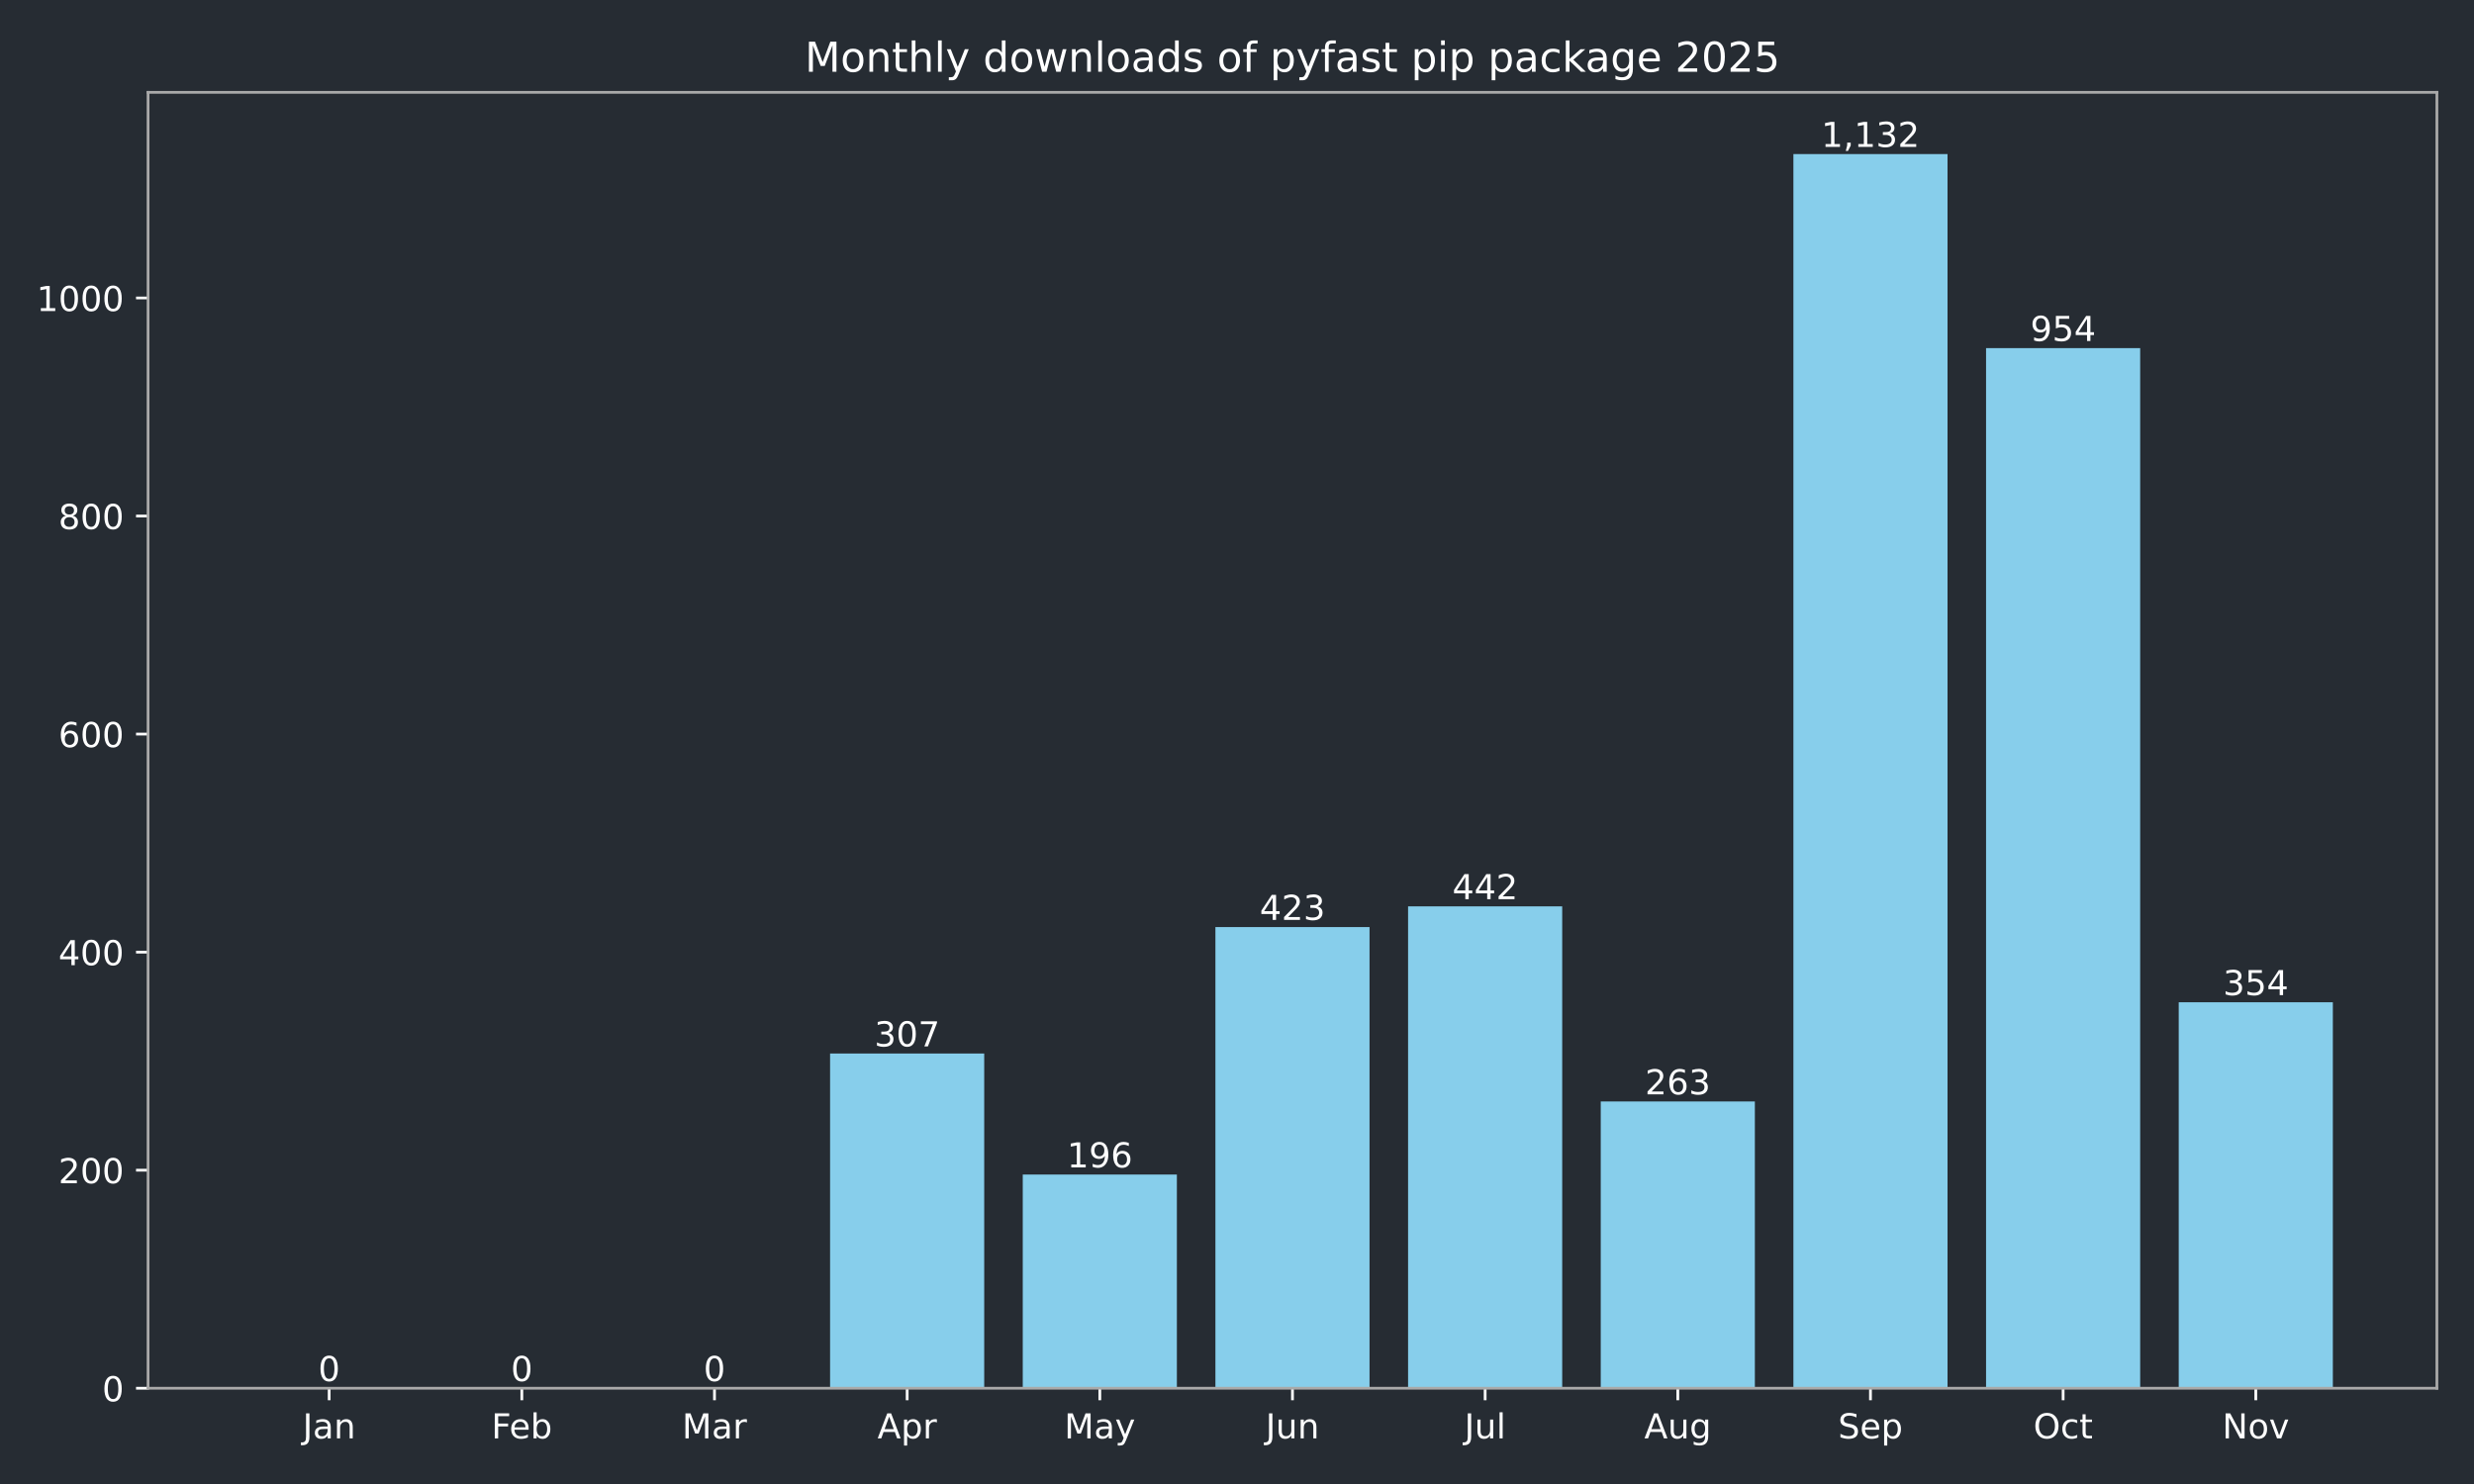
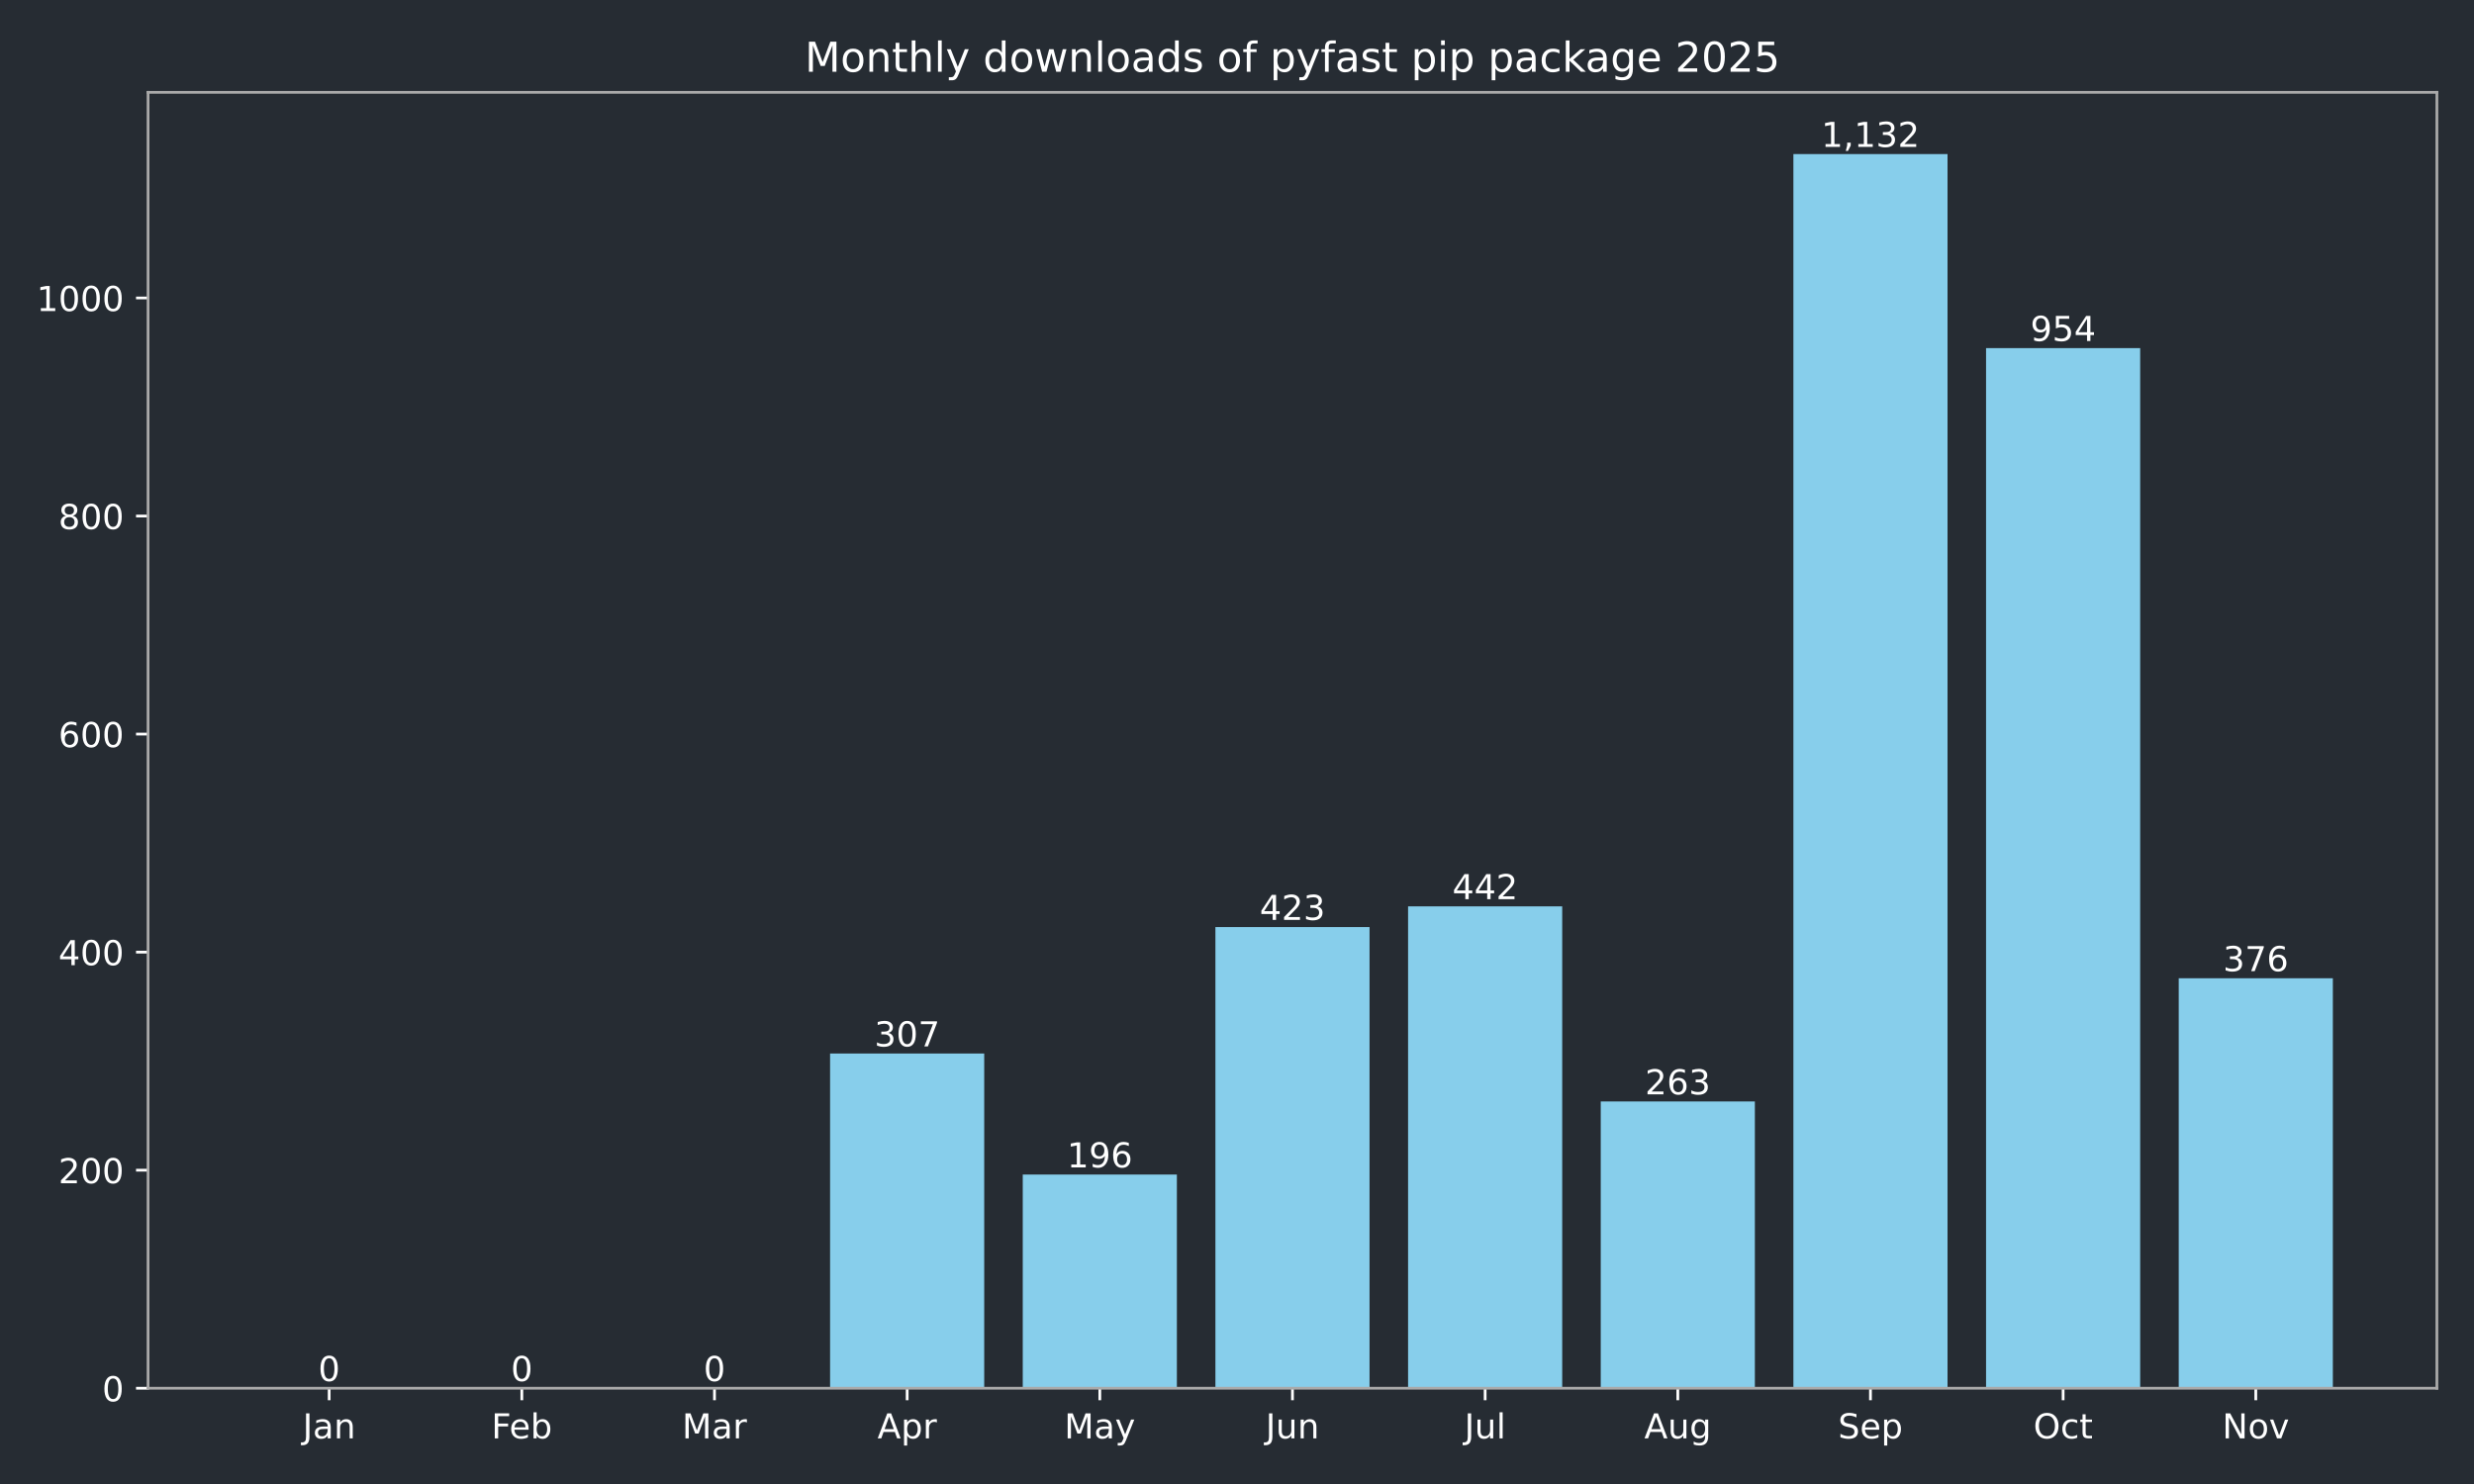
<svg xmlns="http://www.w3.org/2000/svg" xmlns:xlink="http://www.w3.org/1999/xlink" width="720pt" height="432pt" viewBox="0 0 720 432" version="1.1">
  <defs>
    <style type="text/css">*{stroke-linejoin: round; stroke-linecap: butt}</style>
  </defs>
  <g id="figure_1">
    <g id="patch_1">
      <path d="M 0 432  L 720 432  L 720 0  L 0 0  z " style="fill: #262c33" />
    </g>
    <g id="axes_1">
      <g id="patch_2">
        <path d="M 43.09 404.12  L 709.2 404.12  L 709.2 26.88  L 43.09 26.88  z " style="fill: #262c33" />
      </g>
      <g id="patch_3">
-         <path d="M 73.368 404.12  L 118.224 404.12  L 118.224 404.12  L 73.368 404.12  z " clip-path="url(#p9900349362)" style="fill: #87ceeb" />
+         <path d="M 73.368 404.12  L 118.224 404.12  L 118.224 404.12  L 73.368 404.12  z " clip-path="url(#pcea28917f1)" style="fill: #87ceeb" />
      </g>
      <g id="patch_4">
-         <path d="M 129.438 404.12  L 174.293 404.12  L 174.293 404.12  L 129.438 404.12  z " clip-path="url(#p9900349362)" style="fill: #87ceeb" />
+         <path d="M 129.438 404.12  L 174.293 404.12  L 174.293 404.12  L 129.438 404.12  z " clip-path="url(#pcea28917f1)" style="fill: #87ceeb" />
      </g>
      <g id="patch_5">
-         <path d="M 185.507 404.12  L 230.363 404.12  L 230.363 404.12  L 185.507 404.12  z " clip-path="url(#p9900349362)" style="fill: #87ceeb" />
+         <path d="M 185.507 404.12  L 230.363 404.12  L 230.363 404.12  L 185.507 404.12  z " clip-path="url(#pcea28917f1)" style="fill: #87ceeb" />
      </g>
      <g id="patch_6">
-         <path d="M 241.577 404.12  L 286.433 404.12  L 286.433 306.684  L 241.577 306.684  z " clip-path="url(#p9900349362)" style="fill: #87ceeb" />
+         <path d="M 241.577 404.12  L 286.433 404.12  L 286.433 306.684  L 241.577 306.684  z " clip-path="url(#pcea28917f1)" style="fill: #87ceeb" />
      </g>
      <g id="patch_7">
-         <path d="M 297.647 404.12  L 342.503 404.12  L 342.503 341.913  L 297.647 341.913  z " clip-path="url(#p9900349362)" style="fill: #87ceeb" />
+         <path d="M 297.647 404.12  L 342.503 404.12  L 342.503 341.913  L 297.647 341.913  z " clip-path="url(#pcea28917f1)" style="fill: #87ceeb" />
      </g>
      <g id="patch_8">
-         <path d="M 353.717 404.12  L 398.573 404.12  L 398.573 269.868  L 353.717 269.868  z " clip-path="url(#p9900349362)" style="fill: #87ceeb" />
+         <path d="M 353.717 404.12  L 398.573 404.12  L 398.573 269.868  L 353.717 269.868  z " clip-path="url(#pcea28917f1)" style="fill: #87ceeb" />
      </g>
      <g id="patch_9">
-         <path d="M 409.787 404.12  L 454.643 404.12  L 454.643 263.837  L 409.787 263.837  z " clip-path="url(#p9900349362)" style="fill: #87ceeb" />
+         <path d="M 409.787 404.12  L 454.643 404.12  L 454.643 263.837  L 409.787 263.837  z " clip-path="url(#pcea28917f1)" style="fill: #87ceeb" />
      </g>
      <g id="patch_10">
-         <path d="M 465.857 404.12  L 510.713 404.12  L 510.713 320.649  L 465.857 320.649  z " clip-path="url(#p9900349362)" style="fill: #87ceeb" />
+         <path d="M 465.857 404.12  L 510.713 404.12  L 510.713 320.649  L 465.857 320.649  z " clip-path="url(#pcea28917f1)" style="fill: #87ceeb" />
      </g>
      <g id="patch_11">
-         <path d="M 521.927 404.12  L 566.783 404.12  L 566.783 44.844  L 521.927 44.844  z " clip-path="url(#p9900349362)" style="fill: #87ceeb" />
+         <path d="M 521.927 404.12  L 566.783 404.12  L 566.783 44.844  L 521.927 44.844  z " clip-path="url(#pcea28917f1)" style="fill: #87ceeb" />
      </g>
      <g id="patch_12">
-         <path d="M 577.997 404.12  L 622.852 404.12  L 622.852 101.338  L 577.997 101.338  z " clip-path="url(#p9900349362)" style="fill: #87ceeb" />
+         <path d="M 577.997 404.12  L 622.852 404.12  L 622.852 101.338  L 577.997 101.338  z " clip-path="url(#pcea28917f1)" style="fill: #87ceeb" />
      </g>
      <g id="patch_13">
-         <path d="M 634.066 404.12  L 678.922 404.12  L 678.922 291.767  L 634.066 291.767  z " clip-path="url(#p9900349362)" style="fill: #87ceeb" />
+         <path d="M 634.066 404.12  L 678.922 404.12  L 678.922 284.784  L 634.066 284.784  z " clip-path="url(#pcea28917f1)" style="fill: #87ceeb" />
      </g>
      <g id="matplotlib.axis_1">
        <g id="xtick_1">
          <g id="line2d_1">
            <defs>
-               <path id="mc936279cf7" d="M 0 0  L 0 3.5  " style="stroke: #ffffff; stroke-width: 0.8" />
+               <path id="ma44ef674a1" d="M 0 0  L 0 3.5  " style="stroke: #ffffff; stroke-width: 0.8" />
            </defs>
            <g>
-               <use xlink:href="#mc936279cf7" x="95.796" y="404.12" style="fill: #ffffff; stroke: #ffffff; stroke-width: 0.8" />
+               <use xlink:href="#ma44ef674a1" x="95.796" y="404.12" style="fill: #ffffff; stroke: #ffffff; stroke-width: 0.8" />
            </g>
          </g>
          <g id="text_1">
            <g style="fill: #ffffff" transform="translate(88.08786 418.7184) scale(0.1 -0.1)">
              <defs>
                <path id="DejaVuSans-4a" d="M 628 4666  L 1259 4666  L 1259 325  Q 1259 -519 939 -900  Q 619 -1281 -91 -1281  L -331 -1281  L -331 -750  L -134 -750  Q 284 -750 456 -515  Q 628 -281 628 325  L 628 4666  z " transform="scale(0.015625)" />
                <path id="DejaVuSans-61" d="M 2194 1759  Q 1497 1759 1228 1600  Q 959 1441 959 1056  Q 959 750 1161 570  Q 1363 391 1709 391  Q 2188 391 2477 730  Q 2766 1069 2766 1631  L 2766 1759  L 2194 1759  z M 3341 1997  L 3341 0  L 2766 0  L 2766 531  Q 2569 213 2275 61  Q 1981 -91 1556 -91  Q 1019 -91 701 211  Q 384 513 384 1019  Q 384 1609 779 1909  Q 1175 2209 1959 2209  L 2766 2209  L 2766 2266  Q 2766 2663 2505 2880  Q 2244 3097 1772 3097  Q 1472 3097 1187 3025  Q 903 2953 641 2809  L 641 3341  Q 956 3463 1253 3523  Q 1550 3584 1831 3584  Q 2591 3584 2966 3190  Q 3341 2797 3341 1997  z " transform="scale(0.015625)" />
                <path id="DejaVuSans-6e" d="M 3513 2113  L 3513 0  L 2938 0  L 2938 2094  Q 2938 2591 2744 2837  Q 2550 3084 2163 3084  Q 1697 3084 1428 2787  Q 1159 2491 1159 1978  L 1159 0  L 581 0  L 581 3500  L 1159 3500  L 1159 2956  Q 1366 3272 1645 3428  Q 1925 3584 2291 3584  Q 2894 3584 3203 3211  Q 3513 2838 3513 2113  z " transform="scale(0.015625)" />
              </defs>
              <use xlink:href="#DejaVuSans-4a" />
              <use xlink:href="#DejaVuSans-61" transform="translate(29.49219 0)" />
              <use xlink:href="#DejaVuSans-6e" transform="translate(90.77148 0)" />
            </g>
          </g>
        </g>
        <g id="xtick_2">
          <g id="line2d_2">
            <g>
-               <use xlink:href="#mc936279cf7" x="151.866" y="404.12" style="fill: #ffffff; stroke: #ffffff; stroke-width: 0.8" />
+               <use xlink:href="#ma44ef674a1" x="151.866" y="404.12" style="fill: #ffffff; stroke: #ffffff; stroke-width: 0.8" />
            </g>
          </g>
          <g id="text_2">
            <g style="fill: #ffffff" transform="translate(143.014 418.7184) scale(0.1 -0.1)">
              <defs>
                <path id="DejaVuSans-46" d="M 628 4666  L 3309 4666  L 3309 4134  L 1259 4134  L 1259 2759  L 3109 2759  L 3109 2228  L 1259 2228  L 1259 0  L 628 0  L 628 4666  z " transform="scale(0.015625)" />
                <path id="DejaVuSans-65" d="M 3597 1894  L 3597 1613  L 953 1613  Q 991 1019 1311 708  Q 1631 397 2203 397  Q 2534 397 2845 478  Q 3156 559 3463 722  L 3463 178  Q 3153 47 2828 -22  Q 2503 -91 2169 -91  Q 1331 -91 842 396  Q 353 884 353 1716  Q 353 2575 817 3079  Q 1281 3584 2069 3584  Q 2775 3584 3186 3129  Q 3597 2675 3597 1894  z M 3022 2063  Q 3016 2534 2758 2815  Q 2500 3097 2075 3097  Q 1594 3097 1305 2825  Q 1016 2553 972 2059  L 3022 2063  z " transform="scale(0.015625)" />
                <path id="DejaVuSans-62" d="M 3116 1747  Q 3116 2381 2855 2742  Q 2594 3103 2138 3103  Q 1681 3103 1420 2742  Q 1159 2381 1159 1747  Q 1159 1113 1420 752  Q 1681 391 2138 391  Q 2594 391 2855 752  Q 3116 1113 3116 1747  z M 1159 2969  Q 1341 3281 1617 3432  Q 1894 3584 2278 3584  Q 2916 3584 3314 3078  Q 3713 2572 3713 1747  Q 3713 922 3314 415  Q 2916 -91 2278 -91  Q 1894 -91 1617 61  Q 1341 213 1159 525  L 1159 0  L 581 0  L 581 4863  L 1159 4863  L 1159 2969  z " transform="scale(0.015625)" />
              </defs>
              <use xlink:href="#DejaVuSans-46" />
              <use xlink:href="#DejaVuSans-65" transform="translate(52.01953 0)" />
              <use xlink:href="#DejaVuSans-62" transform="translate(113.543 0)" />
            </g>
          </g>
        </g>
        <g id="xtick_3">
          <g id="line2d_3">
            <g>
-               <use xlink:href="#mc936279cf7" x="207.935" y="404.12" style="fill: #ffffff; stroke: #ffffff; stroke-width: 0.8" />
+               <use xlink:href="#ma44ef674a1" x="207.935" y="404.12" style="fill: #ffffff; stroke: #ffffff; stroke-width: 0.8" />
            </g>
          </g>
          <g id="text_3">
            <g style="fill: #ffffff" transform="translate(198.5018 418.7184) scale(0.1 -0.1)">
              <defs>
                <path id="DejaVuSans-4d" d="M 628 4666  L 1569 4666  L 2759 1491  L 3956 4666  L 4897 4666  L 4897 0  L 4281 0  L 4281 4097  L 3078 897  L 2444 897  L 1241 4097  L 1241 0  L 628 0  L 628 4666  z " transform="scale(0.015625)" />
                <path id="DejaVuSans-72" d="M 2631 2963  Q 2534 3019 2420 3045  Q 2306 3072 2169 3072  Q 1681 3072 1420 2755  Q 1159 2438 1159 1844  L 1159 0  L 581 0  L 581 3500  L 1159 3500  L 1159 2956  Q 1341 3275 1631 3429  Q 1922 3584 2338 3584  Q 2397 3584 2469 3576  Q 2541 3569 2628 3553  L 2631 2963  z " transform="scale(0.015625)" />
              </defs>
              <use xlink:href="#DejaVuSans-4d" />
              <use xlink:href="#DejaVuSans-61" transform="translate(86.2793 0)" />
              <use xlink:href="#DejaVuSans-72" transform="translate(147.5586 0)" />
            </g>
          </g>
        </g>
        <g id="xtick_4">
          <g id="line2d_4">
            <g>
-               <use xlink:href="#mc936279cf7" x="264.005" y="404.12" style="fill: #ffffff; stroke: #ffffff; stroke-width: 0.8" />
+               <use xlink:href="#ma44ef674a1" x="264.005" y="404.12" style="fill: #ffffff; stroke: #ffffff; stroke-width: 0.8" />
            </g>
          </g>
          <g id="text_4">
            <g style="fill: #ffffff" transform="translate(255.3553 418.7184) scale(0.1 -0.1)">
              <defs>
                <path id="DejaVuSans-41" d="M 2188 4044  L 1331 1722  L 3047 1722  L 2188 4044  z M 1831 4666  L 2547 4666  L 4325 0  L 3669 0  L 3244 1197  L 1141 1197  L 716 0  L 50 0  L 1831 4666  z " transform="scale(0.015625)" />
                <path id="DejaVuSans-70" d="M 1159 525  L 1159 -1331  L 581 -1331  L 581 3500  L 1159 3500  L 1159 2969  Q 1341 3281 1617 3432  Q 1894 3584 2278 3584  Q 2916 3584 3314 3078  Q 3713 2572 3713 1747  Q 3713 922 3314 415  Q 2916 -91 2278 -91  Q 1894 -91 1617 61  Q 1341 213 1159 525  z M 3116 1747  Q 3116 2381 2855 2742  Q 2594 3103 2138 3103  Q 1681 3103 1420 2742  Q 1159 2381 1159 1747  Q 1159 1113 1420 752  Q 1681 391 2138 391  Q 2594 391 2855 752  Q 3116 1113 3116 1747  z " transform="scale(0.015625)" />
              </defs>
              <use xlink:href="#DejaVuSans-41" />
              <use xlink:href="#DejaVuSans-70" transform="translate(68.4082 0)" />
              <use xlink:href="#DejaVuSans-72" transform="translate(131.8848 0)" />
            </g>
          </g>
        </g>
        <g id="xtick_5">
          <g id="line2d_5">
            <g>
-               <use xlink:href="#mc936279cf7" x="320.075" y="404.12" style="fill: #ffffff; stroke: #ffffff; stroke-width: 0.8" />
+               <use xlink:href="#ma44ef674a1" x="320.075" y="404.12" style="fill: #ffffff; stroke: #ffffff; stroke-width: 0.8" />
            </g>
          </g>
          <g id="text_5">
            <g style="fill: #ffffff" transform="translate(309.7376 418.7184) scale(0.1 -0.1)">
              <defs>
                <path id="DejaVuSans-79" d="M 2059 -325  Q 1816 -950 1584 -1140  Q 1353 -1331 966 -1331  L 506 -1331  L 506 -850  L 844 -850  Q 1081 -850 1212 -737  Q 1344 -625 1503 -206  L 1606 56  L 191 3500  L 800 3500  L 1894 763  L 2988 3500  L 3597 3500  L 2059 -325  z " transform="scale(0.015625)" />
              </defs>
              <use xlink:href="#DejaVuSans-4d" />
              <use xlink:href="#DejaVuSans-61" transform="translate(86.2793 0)" />
              <use xlink:href="#DejaVuSans-79" transform="translate(147.5586 0)" />
            </g>
          </g>
        </g>
        <g id="xtick_6">
          <g id="line2d_6">
            <g>
-               <use xlink:href="#mc936279cf7" x="376.145" y="404.12" style="fill: #ffffff; stroke: #ffffff; stroke-width: 0.8" />
+               <use xlink:href="#ma44ef674a1" x="376.145" y="404.12" style="fill: #ffffff; stroke: #ffffff; stroke-width: 0.8" />
            </g>
          </g>
          <g id="text_6">
            <g style="fill: #ffffff" transform="translate(368.3325 418.7184) scale(0.1 -0.1)">
              <defs>
                <path id="DejaVuSans-75" d="M 544 1381  L 544 3500  L 1119 3500  L 1119 1403  Q 1119 906 1312 657  Q 1506 409 1894 409  Q 2359 409 2629 706  Q 2900 1003 2900 1516  L 2900 3500  L 3475 3500  L 3475 0  L 2900 0  L 2900 538  Q 2691 219 2414 64  Q 2138 -91 1772 -91  Q 1169 -91 856 284  Q 544 659 544 1381  z M 1991 3584  L 1991 3584  z " transform="scale(0.015625)" />
              </defs>
              <use xlink:href="#DejaVuSans-4a" />
              <use xlink:href="#DejaVuSans-75" transform="translate(29.49219 0)" />
              <use xlink:href="#DejaVuSans-6e" transform="translate(92.87109 0)" />
            </g>
          </g>
        </g>
        <g id="xtick_7">
          <g id="line2d_7">
            <g>
-               <use xlink:href="#mc936279cf7" x="432.215" y="404.12" style="fill: #ffffff; stroke: #ffffff; stroke-width: 0.8" />
+               <use xlink:href="#ma44ef674a1" x="432.215" y="404.12" style="fill: #ffffff; stroke: #ffffff; stroke-width: 0.8" />
            </g>
          </g>
          <g id="text_7">
            <g style="fill: #ffffff" transform="translate(426.1821 418.7184) scale(0.1 -0.1)">
              <defs>
                <path id="DejaVuSans-6c" d="M 603 4863  L 1178 4863  L 1178 0  L 603 0  L 603 4863  z " transform="scale(0.015625)" />
              </defs>
              <use xlink:href="#DejaVuSans-4a" />
              <use xlink:href="#DejaVuSans-75" transform="translate(29.49219 0)" />
              <use xlink:href="#DejaVuSans-6c" transform="translate(92.87109 0)" />
            </g>
          </g>
        </g>
        <g id="xtick_8">
          <g id="line2d_8">
            <g>
-               <use xlink:href="#mc936279cf7" x="488.285" y="404.12" style="fill: #ffffff; stroke: #ffffff; stroke-width: 0.8" />
+               <use xlink:href="#ma44ef674a1" x="488.285" y="404.12" style="fill: #ffffff; stroke: #ffffff; stroke-width: 0.8" />
            </g>
          </g>
          <g id="text_8">
            <g style="fill: #ffffff" transform="translate(478.5214 418.7184) scale(0.1 -0.1)">
              <defs>
                <path id="DejaVuSans-67" d="M 2906 1791  Q 2906 2416 2648 2759  Q 2391 3103 1925 3103  Q 1463 3103 1205 2759  Q 947 2416 947 1791  Q 947 1169 1205 825  Q 1463 481 1925 481  Q 2391 481 2648 825  Q 2906 1169 2906 1791  z M 3481 434  Q 3481 -459 3084 -895  Q 2688 -1331 1869 -1331  Q 1566 -1331 1297 -1286  Q 1028 -1241 775 -1147  L 775 -588  Q 1028 -725 1275 -790  Q 1522 -856 1778 -856  Q 2344 -856 2625 -561  Q 2906 -266 2906 331  L 2906 616  Q 2728 306 2450 153  Q 2172 0 1784 0  Q 1141 0 747 490  Q 353 981 353 1791  Q 353 2603 747 3093  Q 1141 3584 1784 3584  Q 2172 3584 2450 3431  Q 2728 3278 2906 2969  L 2906 3500  L 3481 3500  L 3481 434  z " transform="scale(0.015625)" />
              </defs>
              <use xlink:href="#DejaVuSans-41" />
              <use xlink:href="#DejaVuSans-75" transform="translate(68.4082 0)" />
              <use xlink:href="#DejaVuSans-67" transform="translate(131.7871 0)" />
            </g>
          </g>
        </g>
        <g id="xtick_9">
          <g id="line2d_9">
            <g>
-               <use xlink:href="#mc936279cf7" x="544.355" y="404.12" style="fill: #ffffff; stroke: #ffffff; stroke-width: 0.8" />
+               <use xlink:href="#ma44ef674a1" x="544.355" y="404.12" style="fill: #ffffff; stroke: #ffffff; stroke-width: 0.8" />
            </g>
          </g>
          <g id="text_9">
            <g style="fill: #ffffff" transform="translate(534.9296 418.7184) scale(0.1 -0.1)">
              <defs>
                <path id="DejaVuSans-53" d="M 3425 4513  L 3425 3897  Q 3066 4069 2747 4153  Q 2428 4238 2131 4238  Q 1616 4238 1336 4038  Q 1056 3838 1056 3469  Q 1056 3159 1242 3001  Q 1428 2844 1947 2747  L 2328 2669  Q 3034 2534 3370 2195  Q 3706 1856 3706 1288  Q 3706 609 3251 259  Q 2797 -91 1919 -91  Q 1588 -91 1214 -16  Q 841 59 441 206  L 441 856  Q 825 641 1194 531  Q 1563 422 1919 422  Q 2459 422 2753 634  Q 3047 847 3047 1241  Q 3047 1584 2836 1778  Q 2625 1972 2144 2069  L 1759 2144  Q 1053 2284 737 2584  Q 422 2884 422 3419  Q 422 4038 858 4394  Q 1294 4750 2059 4750  Q 2388 4750 2728 4690  Q 3069 4631 3425 4513  z " transform="scale(0.015625)" />
              </defs>
              <use xlink:href="#DejaVuSans-53" />
              <use xlink:href="#DejaVuSans-65" transform="translate(63.47656 0)" />
              <use xlink:href="#DejaVuSans-70" transform="translate(125 0)" />
            </g>
          </g>
        </g>
        <g id="xtick_10">
          <g id="line2d_10">
            <g>
-               <use xlink:href="#mc936279cf7" x="600.424" y="404.12" style="fill: #ffffff; stroke: #ffffff; stroke-width: 0.8" />
+               <use xlink:href="#ma44ef674a1" x="600.424" y="404.12" style="fill: #ffffff; stroke: #ffffff; stroke-width: 0.8" />
            </g>
          </g>
          <g id="text_10">
            <g style="fill: #ffffff" transform="translate(591.7791 418.7184) scale(0.1 -0.1)">
              <defs>
                <path id="DejaVuSans-4f" d="M 2522 4238  Q 1834 4238 1429 3725  Q 1025 3213 1025 2328  Q 1025 1447 1429 934  Q 1834 422 2522 422  Q 3209 422 3611 934  Q 4013 1447 4013 2328  Q 4013 3213 3611 3725  Q 3209 4238 2522 4238  z M 2522 4750  Q 3503 4750 4090 4092  Q 4678 3434 4678 2328  Q 4678 1225 4090 567  Q 3503 -91 2522 -91  Q 1538 -91 948 565  Q 359 1222 359 2328  Q 359 3434 948 4092  Q 1538 4750 2522 4750  z " transform="scale(0.015625)" />
                <path id="DejaVuSans-63" d="M 3122 3366  L 3122 2828  Q 2878 2963 2633 3030  Q 2388 3097 2138 3097  Q 1578 3097 1268 2742  Q 959 2388 959 1747  Q 959 1106 1268 751  Q 1578 397 2138 397  Q 2388 397 2633 464  Q 2878 531 3122 666  L 3122 134  Q 2881 22 2623 -34  Q 2366 -91 2075 -91  Q 1284 -91 818 406  Q 353 903 353 1747  Q 353 2603 823 3093  Q 1294 3584 2113 3584  Q 2378 3584 2631 3529  Q 2884 3475 3122 3366  z " transform="scale(0.015625)" />
                <path id="DejaVuSans-74" d="M 1172 4494  L 1172 3500  L 2356 3500  L 2356 3053  L 1172 3053  L 1172 1153  Q 1172 725 1289 603  Q 1406 481 1766 481  L 2356 481  L 2356 0  L 1766 0  Q 1100 0 847 248  Q 594 497 594 1153  L 594 3053  L 172 3053  L 172 3500  L 594 3500  L 594 4494  L 1172 4494  z " transform="scale(0.015625)" />
              </defs>
              <use xlink:href="#DejaVuSans-4f" />
              <use xlink:href="#DejaVuSans-63" transform="translate(78.71094 0)" />
              <use xlink:href="#DejaVuSans-74" transform="translate(133.6914 0)" />
            </g>
          </g>
        </g>
        <g id="xtick_11">
          <g id="line2d_11">
            <g>
-               <use xlink:href="#mc936279cf7" x="656.494" y="404.12" style="fill: #ffffff; stroke: #ffffff; stroke-width: 0.8" />
+               <use xlink:href="#ma44ef674a1" x="656.494" y="404.12" style="fill: #ffffff; stroke: #ffffff; stroke-width: 0.8" />
            </g>
          </g>
          <g id="text_11">
            <g style="fill: #ffffff" transform="translate(646.735 418.7184) scale(0.1 -0.1)">
              <defs>
                <path id="DejaVuSans-4e" d="M 628 4666  L 1478 4666  L 3547 763  L 3547 4666  L 4159 4666  L 4159 0  L 3309 0  L 1241 3903  L 1241 0  L 628 0  L 628 4666  z " transform="scale(0.015625)" />
                <path id="DejaVuSans-6f" d="M 1959 3097  Q 1497 3097 1228 2736  Q 959 2375 959 1747  Q 959 1119 1226 758  Q 1494 397 1959 397  Q 2419 397 2687 759  Q 2956 1122 2956 1747  Q 2956 2369 2687 2733  Q 2419 3097 1959 3097  z M 1959 3584  Q 2709 3584 3137 3096  Q 3566 2609 3566 1747  Q 3566 888 3137 398  Q 2709 -91 1959 -91  Q 1206 -91 779 398  Q 353 888 353 1747  Q 353 2609 779 3096  Q 1206 3584 1959 3584  z " transform="scale(0.015625)" />
                <path id="DejaVuSans-76" d="M 191 3500  L 800 3500  L 1894 563  L 2988 3500  L 3597 3500  L 2284 0  L 1503 0  L 191 3500  z " transform="scale(0.015625)" />
              </defs>
              <use xlink:href="#DejaVuSans-4e" />
              <use xlink:href="#DejaVuSans-6f" transform="translate(74.80469 0)" />
              <use xlink:href="#DejaVuSans-76" transform="translate(135.9863 0)" />
            </g>
          </g>
        </g>
      </g>
      <g id="matplotlib.axis_2">
        <g id="ytick_1">
          <g id="line2d_12">
            <defs>
-               <path id="m82ed2dae32" d="M 0 0  L -3.5 0  " style="stroke: #ffffff; stroke-width: 0.8" />
+               <path id="me6af560a32" d="M 0 0  L -3.5 0  " style="stroke: #ffffff; stroke-width: 0.8" />
            </defs>
            <g>
-               <use xlink:href="#m82ed2dae32" x="43.09" y="404.12" style="fill: #ffffff; stroke: #ffffff; stroke-width: 0.8" />
+               <use xlink:href="#me6af560a32" x="43.09" y="404.12" style="fill: #ffffff; stroke: #ffffff; stroke-width: 0.8" />
            </g>
          </g>
          <g id="text_12">
            <g style="fill: #ffffff" transform="translate(29.7275 407.9192) scale(0.1 -0.1)">
              <defs>
                <path id="DejaVuSans-30" d="M 2034 4250  Q 1547 4250 1301 3770  Q 1056 3291 1056 2328  Q 1056 1369 1301 889  Q 1547 409 2034 409  Q 2525 409 2770 889  Q 3016 1369 3016 2328  Q 3016 3291 2770 3770  Q 2525 4250 2034 4250  z M 2034 4750  Q 2819 4750 3233 4129  Q 3647 3509 3647 2328  Q 3647 1150 3233 529  Q 2819 -91 2034 -91  Q 1250 -91 836 529  Q 422 1150 422 2328  Q 422 3509 836 4129  Q 1250 4750 2034 4750  z " transform="scale(0.015625)" />
              </defs>
              <use xlink:href="#DejaVuSans-30" />
            </g>
          </g>
        </g>
        <g id="ytick_2">
          <g id="line2d_13">
            <g>
-               <use xlink:href="#m82ed2dae32" x="43.09" y="340.644" style="fill: #ffffff; stroke: #ffffff; stroke-width: 0.8" />
+               <use xlink:href="#me6af560a32" x="43.09" y="340.644" style="fill: #ffffff; stroke: #ffffff; stroke-width: 0.8" />
            </g>
          </g>
          <g id="text_13">
            <g style="fill: #ffffff" transform="translate(17.0025 344.4429) scale(0.1 -0.1)">
              <defs>
                <path id="DejaVuSans-32" d="M 1228 531  L 3431 531  L 3431 0  L 469 0  L 469 531  Q 828 903 1448 1529  Q 2069 2156 2228 2338  Q 2531 2678 2651 2914  Q 2772 3150 2772 3378  Q 2772 3750 2511 3984  Q 2250 4219 1831 4219  Q 1534 4219 1204 4116  Q 875 4013 500 3803  L 500 4441  Q 881 4594 1212 4672  Q 1544 4750 1819 4750  Q 2544 4750 2975 4387  Q 3406 4025 3406 3419  Q 3406 3131 3298 2873  Q 3191 2616 2906 2266  Q 2828 2175 2409 1742  Q 1991 1309 1228 531  z " transform="scale(0.015625)" />
              </defs>
              <use xlink:href="#DejaVuSans-32" />
              <use xlink:href="#DejaVuSans-30" transform="translate(63.62305 0)" />
              <use xlink:href="#DejaVuSans-30" transform="translate(127.2461 0)" />
            </g>
          </g>
        </g>
        <g id="ytick_3">
          <g id="line2d_14">
            <g>
-               <use xlink:href="#m82ed2dae32" x="43.09" y="277.167" style="fill: #ffffff; stroke: #ffffff; stroke-width: 0.8" />
+               <use xlink:href="#me6af560a32" x="43.09" y="277.167" style="fill: #ffffff; stroke: #ffffff; stroke-width: 0.8" />
            </g>
          </g>
          <g id="text_14">
            <g style="fill: #ffffff" transform="translate(17.0025 280.9665) scale(0.1 -0.1)">
              <defs>
                <path id="DejaVuSans-34" d="M 2419 4116  L 825 1625  L 2419 1625  L 2419 4116  z M 2253 4666  L 3047 4666  L 3047 1625  L 3713 1625  L 3713 1100  L 3047 1100  L 3047 0  L 2419 0  L 2419 1100  L 313 1100  L 313 1709  L 2253 4666  z " transform="scale(0.015625)" />
              </defs>
              <use xlink:href="#DejaVuSans-34" />
              <use xlink:href="#DejaVuSans-30" transform="translate(63.62305 0)" />
              <use xlink:href="#DejaVuSans-30" transform="translate(127.2461 0)" />
            </g>
          </g>
        </g>
        <g id="ytick_4">
          <g id="line2d_15">
            <g>
-               <use xlink:href="#m82ed2dae32" x="43.09" y="213.691" style="fill: #ffffff; stroke: #ffffff; stroke-width: 0.8" />
+               <use xlink:href="#me6af560a32" x="43.09" y="213.691" style="fill: #ffffff; stroke: #ffffff; stroke-width: 0.8" />
            </g>
          </g>
          <g id="text_15">
            <g style="fill: #ffffff" transform="translate(17.0025 217.4901) scale(0.1 -0.1)">
              <defs>
                <path id="DejaVuSans-36" d="M 2113 2584  Q 1688 2584 1439 2293  Q 1191 2003 1191 1497  Q 1191 994 1439 701  Q 1688 409 2113 409  Q 2538 409 2786 701  Q 3034 994 3034 1497  Q 3034 2003 2786 2293  Q 2538 2584 2113 2584  z M 3366 4563  L 3366 3988  Q 3128 4100 2886 4159  Q 2644 4219 2406 4219  Q 1781 4219 1451 3797  Q 1122 3375 1075 2522  Q 1259 2794 1537 2939  Q 1816 3084 2150 3084  Q 2853 3084 3261 2657  Q 3669 2231 3669 1497  Q 3669 778 3244 343  Q 2819 -91 2113 -91  Q 1303 -91 875 529  Q 447 1150 447 2328  Q 447 3434 972 4092  Q 1497 4750 2381 4750  Q 2619 4750 2861 4703  Q 3103 4656 3366 4563  z " transform="scale(0.015625)" />
              </defs>
              <use xlink:href="#DejaVuSans-36" />
              <use xlink:href="#DejaVuSans-30" transform="translate(63.62305 0)" />
              <use xlink:href="#DejaVuSans-30" transform="translate(127.2461 0)" />
            </g>
          </g>
        </g>
        <g id="ytick_5">
          <g id="line2d_16">
            <g>
-               <use xlink:href="#m82ed2dae32" x="43.09" y="150.215" style="fill: #ffffff; stroke: #ffffff; stroke-width: 0.8" />
+               <use xlink:href="#me6af560a32" x="43.09" y="150.215" style="fill: #ffffff; stroke: #ffffff; stroke-width: 0.8" />
            </g>
          </g>
          <g id="text_16">
            <g style="fill: #ffffff" transform="translate(17.0025 154.0138) scale(0.1 -0.1)">
              <defs>
                <path id="DejaVuSans-38" d="M 2034 2216  Q 1584 2216 1326 1975  Q 1069 1734 1069 1313  Q 1069 891 1326 650  Q 1584 409 2034 409  Q 2484 409 2743 651  Q 3003 894 3003 1313  Q 3003 1734 2745 1975  Q 2488 2216 2034 2216  z M 1403 2484  Q 997 2584 770 2862  Q 544 3141 544 3541  Q 544 4100 942 4425  Q 1341 4750 2034 4750  Q 2731 4750 3128 4425  Q 3525 4100 3525 3541  Q 3525 3141 3298 2862  Q 3072 2584 2669 2484  Q 3125 2378 3379 2068  Q 3634 1759 3634 1313  Q 3634 634 3220 271  Q 2806 -91 2034 -91  Q 1263 -91 848 271  Q 434 634 434 1313  Q 434 1759 690 2068  Q 947 2378 1403 2484  z M 1172 3481  Q 1172 3119 1398 2916  Q 1625 2713 2034 2713  Q 2441 2713 2670 2916  Q 2900 3119 2900 3481  Q 2900 3844 2670 4047  Q 2441 4250 2034 4250  Q 1625 4250 1398 4047  Q 1172 3844 1172 3481  z " transform="scale(0.015625)" />
              </defs>
              <use xlink:href="#DejaVuSans-38" />
              <use xlink:href="#DejaVuSans-30" transform="translate(63.62305 0)" />
              <use xlink:href="#DejaVuSans-30" transform="translate(127.2461 0)" />
            </g>
          </g>
        </g>
        <g id="ytick_6">
          <g id="line2d_17">
            <g>
-               <use xlink:href="#m82ed2dae32" x="43.09" y="86.738" style="fill: #ffffff; stroke: #ffffff; stroke-width: 0.8" />
+               <use xlink:href="#me6af560a32" x="43.09" y="86.738" style="fill: #ffffff; stroke: #ffffff; stroke-width: 0.8" />
            </g>
          </g>
          <g id="text_17">
            <g style="fill: #ffffff" transform="translate(10.64 90.53742) scale(0.1 -0.1)">
              <defs>
                <path id="DejaVuSans-31" d="M 794 531  L 1825 531  L 1825 4091  L 703 3866  L 703 4441  L 1819 4666  L 2450 4666  L 2450 531  L 3481 531  L 3481 0  L 794 0  L 794 531  z " transform="scale(0.015625)" />
              </defs>
              <use xlink:href="#DejaVuSans-31" />
              <use xlink:href="#DejaVuSans-30" transform="translate(63.62305 0)" />
              <use xlink:href="#DejaVuSans-30" transform="translate(127.2461 0)" />
              <use xlink:href="#DejaVuSans-30" transform="translate(190.8691 0)" />
            </g>
          </g>
        </g>
      </g>
      <g id="patch_14">
        <path d="M 43.09 404.12  L 43.09 26.88  " style="fill: none; stroke: #a9a9a9; stroke-width: 0.8; stroke-linejoin: miter; stroke-linecap: square" />
      </g>
      <g id="patch_15">
        <path d="M 709.2 404.12  L 709.2 26.88  " style="fill: none; stroke: #a9a9a9; stroke-width: 0.8; stroke-linejoin: miter; stroke-linecap: square" />
      </g>
      <g id="patch_16">
        <path d="M 43.09 404.12  L 709.2 404.12  " style="fill: none; stroke: #a9a9a9; stroke-width: 0.8; stroke-linejoin: miter; stroke-linecap: square" />
      </g>
      <g id="patch_17">
        <path d="M 43.09 26.88  L 709.2 26.88  " style="fill: none; stroke: #a9a9a9; stroke-width: 0.8; stroke-linejoin: miter; stroke-linecap: square" />
      </g>
      <g id="text_18">
        <g style="fill: #ffffff" transform="translate(92.61442 402.0403) scale(0.1 -0.1)">
          <use xlink:href="#DejaVuSans-30" />
        </g>
      </g>
      <g id="text_19">
        <g style="fill: #ffffff" transform="translate(148.6843 402.0403) scale(0.1 -0.1)">
          <use xlink:href="#DejaVuSans-30" />
        </g>
      </g>
      <g id="text_20">
        <g style="fill: #ffffff" transform="translate(204.7542 402.0403) scale(0.1 -0.1)">
          <use xlink:href="#DejaVuSans-30" />
        </g>
      </g>
      <g id="text_21">
        <g style="fill: #ffffff" transform="translate(254.4615 304.6041) scale(0.1 -0.1)">
          <defs>
            <path id="DejaVuSans-33" d="M 2597 2516  Q 3050 2419 3304 2112  Q 3559 1806 3559 1356  Q 3559 666 3084 287  Q 2609 -91 1734 -91  Q 1441 -91 1130 -33  Q 819 25 488 141  L 488 750  Q 750 597 1062 519  Q 1375 441 1716 441  Q 2309 441 2620 675  Q 2931 909 2931 1356  Q 2931 1769 2642 2001  Q 2353 2234 1838 2234  L 1294 2234  L 1294 2753  L 1863 2753  Q 2328 2753 2575 2939  Q 2822 3125 2822 3475  Q 2822 3834 2567 4026  Q 2313 4219 1838 4219  Q 1578 4219 1281 4162  Q 984 4106 628 3988  L 628 4550  Q 988 4650 1302 4700  Q 1616 4750 1894 4750  Q 2613 4750 3031 4423  Q 3450 4097 3450 3541  Q 3450 3153 3228 2886  Q 3006 2619 2597 2516  z " transform="scale(0.015625)" />
            <path id="DejaVuSans-37" d="M 525 4666  L 3525 4666  L 3525 4397  L 1831 0  L 1172 0  L 2766 4134  L 525 4134  L 525 4666  z " transform="scale(0.015625)" />
          </defs>
          <use xlink:href="#DejaVuSans-33" />
          <use xlink:href="#DejaVuSans-30" transform="translate(63.62305 0)" />
          <use xlink:href="#DejaVuSans-37" transform="translate(127.2461 0)" />
        </g>
      </g>
      <g id="text_22">
        <g style="fill: #ffffff" transform="translate(310.5314 339.8335) scale(0.1 -0.1)">
          <defs>
            <path id="DejaVuSans-39" d="M 703 97  L 703 672  Q 941 559 1184 500  Q 1428 441 1663 441  Q 2288 441 2617 861  Q 2947 1281 2994 2138  Q 2813 1869 2534 1725  Q 2256 1581 1919 1581  Q 1219 1581 811 2004  Q 403 2428 403 3163  Q 403 3881 828 4315  Q 1253 4750 1959 4750  Q 2769 4750 3195 4129  Q 3622 3509 3622 2328  Q 3622 1225 3098 567  Q 2575 -91 1691 -91  Q 1453 -91 1209 -44  Q 966 3 703 97  z M 1959 2075  Q 2384 2075 2632 2365  Q 2881 2656 2881 3163  Q 2881 3666 2632 3958  Q 2384 4250 1959 4250  Q 1534 4250 1286 3958  Q 1038 3666 1038 3163  Q 1038 2656 1286 2365  Q 1534 2075 1959 2075  z " transform="scale(0.015625)" />
          </defs>
          <use xlink:href="#DejaVuSans-31" />
          <use xlink:href="#DejaVuSans-39" transform="translate(63.62305 0)" />
          <use xlink:href="#DejaVuSans-36" transform="translate(127.2461 0)" />
        </g>
      </g>
      <g id="text_23">
        <g style="fill: #ffffff" transform="translate(366.6012 267.7878) scale(0.1 -0.1)">
          <use xlink:href="#DejaVuSans-34" />
          <use xlink:href="#DejaVuSans-32" transform="translate(63.62305 0)" />
          <use xlink:href="#DejaVuSans-33" transform="translate(127.2461 0)" />
        </g>
      </g>
      <g id="text_24">
        <g style="fill: #ffffff" transform="translate(422.6711 261.7576) scale(0.1 -0.1)">
          <use xlink:href="#DejaVuSans-34" />
          <use xlink:href="#DejaVuSans-34" transform="translate(63.62305 0)" />
          <use xlink:href="#DejaVuSans-32" transform="translate(127.2461 0)" />
        </g>
      </g>
      <g id="text_25">
        <g style="fill: #ffffff" transform="translate(478.741 318.5689) scale(0.1 -0.1)">
          <use xlink:href="#DejaVuSans-32" />
          <use xlink:href="#DejaVuSans-36" transform="translate(63.62305 0)" />
          <use xlink:href="#DejaVuSans-33" transform="translate(127.2461 0)" />
        </g>
      </g>
      <g id="text_26">
        <g style="fill: #ffffff" transform="translate(530.0405 42.76412) scale(0.1 -0.1)">
          <defs>
            <path id="DejaVuSans-2c" d="M 750 794  L 1409 794  L 1409 256  L 897 -744  L 494 -744  L 750 256  L 750 794  z " transform="scale(0.015625)" />
          </defs>
          <use xlink:href="#DejaVuSans-31" />
          <use xlink:href="#DejaVuSans-2c" transform="translate(63.62305 0)" />
          <use xlink:href="#DejaVuSans-31" transform="translate(95.41016 0)" />
          <use xlink:href="#DejaVuSans-33" transform="translate(159.0332 0)" />
          <use xlink:href="#DejaVuSans-32" transform="translate(222.6562 0)" />
        </g>
      </g>
      <g id="text_27">
        <g style="fill: #ffffff" transform="translate(590.8807 99.25808) scale(0.1 -0.1)">
          <defs>
            <path id="DejaVuSans-35" d="M 691 4666  L 3169 4666  L 3169 4134  L 1269 4134  L 1269 2991  Q 1406 3038 1543 3061  Q 1681 3084 1819 3084  Q 2600 3084 3056 2656  Q 3513 2228 3513 1497  Q 3513 744 3044 326  Q 2575 -91 1722 -91  Q 1428 -91 1123 -41  Q 819 9 494 109  L 494 744  Q 775 591 1075 516  Q 1375 441 1709 441  Q 2250 441 2565 725  Q 2881 1009 2881 1497  Q 2881 1984 2565 2268  Q 2250 2553 1709 2553  Q 1456 2553 1204 2497  Q 953 2441 691 2322  L 691 4666  z " transform="scale(0.015625)" />
          </defs>
          <use xlink:href="#DejaVuSans-39" />
          <use xlink:href="#DejaVuSans-35" transform="translate(63.62305 0)" />
          <use xlink:href="#DejaVuSans-34" transform="translate(127.2461 0)" />
        </g>
      </g>
      <g id="text_28">
-         <g style="fill: #ffffff" transform="translate(646.9506 289.6872) scale(0.1 -0.1)">
+         <g style="fill: #ffffff" transform="translate(646.9506 282.7048) scale(0.1 -0.1)">
          <use xlink:href="#DejaVuSans-33" />
-           <use xlink:href="#DejaVuSans-35" transform="translate(63.62305 0)" />
-           <use xlink:href="#DejaVuSans-34" transform="translate(127.2461 0)" />
+           <use xlink:href="#DejaVuSans-37" transform="translate(63.62305 0)" />
+           <use xlink:href="#DejaVuSans-36" transform="translate(127.2461 0)" />
        </g>
      </g>
      <g id="text_29">
        <g style="fill: #ffffff" transform="translate(234.2431 20.88) scale(0.12 -0.12)">
          <defs>
            <path id="DejaVuSans-68" d="M 3513 2113  L 3513 0  L 2938 0  L 2938 2094  Q 2938 2591 2744 2837  Q 2550 3084 2163 3084  Q 1697 3084 1428 2787  Q 1159 2491 1159 1978  L 1159 0  L 581 0  L 581 4863  L 1159 4863  L 1159 2956  Q 1366 3272 1645 3428  Q 1925 3584 2291 3584  Q 2894 3584 3203 3211  Q 3513 2838 3513 2113  z " transform="scale(0.015625)" />
            <path id="DejaVuSans-20" transform="scale(0.015625)" />
            <path id="DejaVuSans-64" d="M 2906 2969  L 2906 4863  L 3481 4863  L 3481 0  L 2906 0  L 2906 525  Q 2725 213 2448 61  Q 2172 -91 1784 -91  Q 1150 -91 751 415  Q 353 922 353 1747  Q 353 2572 751 3078  Q 1150 3584 1784 3584  Q 2172 3584 2448 3432  Q 2725 3281 2906 2969  z M 947 1747  Q 947 1113 1208 752  Q 1469 391 1925 391  Q 2381 391 2643 752  Q 2906 1113 2906 1747  Q 2906 2381 2643 2742  Q 2381 3103 1925 3103  Q 1469 3103 1208 2742  Q 947 2381 947 1747  z " transform="scale(0.015625)" />
            <path id="DejaVuSans-77" d="M 269 3500  L 844 3500  L 1563 769  L 2278 3500  L 2956 3500  L 3675 769  L 4391 3500  L 4966 3500  L 4050 0  L 3372 0  L 2619 2869  L 1863 0  L 1184 0  L 269 3500  z " transform="scale(0.015625)" />
            <path id="DejaVuSans-73" d="M 2834 3397  L 2834 2853  Q 2591 2978 2328 3040  Q 2066 3103 1784 3103  Q 1356 3103 1142 2972  Q 928 2841 928 2578  Q 928 2378 1081 2264  Q 1234 2150 1697 2047  L 1894 2003  Q 2506 1872 2764 1633  Q 3022 1394 3022 966  Q 3022 478 2636 193  Q 2250 -91 1575 -91  Q 1294 -91 989 -36  Q 684 19 347 128  L 347 722  Q 666 556 975 473  Q 1284 391 1588 391  Q 1994 391 2212 530  Q 2431 669 2431 922  Q 2431 1156 2273 1281  Q 2116 1406 1581 1522  L 1381 1569  Q 847 1681 609 1914  Q 372 2147 372 2553  Q 372 3047 722 3315  Q 1072 3584 1716 3584  Q 2034 3584 2315 3537  Q 2597 3491 2834 3397  z " transform="scale(0.015625)" />
            <path id="DejaVuSans-66" d="M 2375 4863  L 2375 4384  L 1825 4384  Q 1516 4384 1395 4259  Q 1275 4134 1275 3809  L 1275 3500  L 2222 3500  L 2222 3053  L 1275 3053  L 1275 0  L 697 0  L 697 3053  L 147 3053  L 147 3500  L 697 3500  L 697 3744  Q 697 4328 969 4595  Q 1241 4863 1831 4863  L 2375 4863  z " transform="scale(0.015625)" />
            <path id="DejaVuSans-69" d="M 603 3500  L 1178 3500  L 1178 0  L 603 0  L 603 3500  z M 603 4863  L 1178 4863  L 1178 4134  L 603 4134  L 603 4863  z " transform="scale(0.015625)" />
            <path id="DejaVuSans-6b" d="M 581 4863  L 1159 4863  L 1159 1991  L 2875 3500  L 3609 3500  L 1753 1863  L 3688 0  L 2938 0  L 1159 1709  L 1159 0  L 581 0  L 581 4863  z " transform="scale(0.015625)" />
          </defs>
          <use xlink:href="#DejaVuSans-4d" />
          <use xlink:href="#DejaVuSans-6f" transform="translate(86.2793 0)" />
          <use xlink:href="#DejaVuSans-6e" transform="translate(147.4609 0)" />
          <use xlink:href="#DejaVuSans-74" transform="translate(210.8398 0)" />
          <use xlink:href="#DejaVuSans-68" transform="translate(250.0488 0)" />
          <use xlink:href="#DejaVuSans-6c" transform="translate(313.4277 0)" />
          <use xlink:href="#DejaVuSans-79" transform="translate(341.2109 0)" />
          <use xlink:href="#DejaVuSans-20" transform="translate(400.3906 0)" />
          <use xlink:href="#DejaVuSans-64" transform="translate(432.1777 0)" />
          <use xlink:href="#DejaVuSans-6f" transform="translate(495.6543 0)" />
          <use xlink:href="#DejaVuSans-77" transform="translate(556.8359 0)" />
          <use xlink:href="#DejaVuSans-6e" transform="translate(638.623 0)" />
          <use xlink:href="#DejaVuSans-6c" transform="translate(702.002 0)" />
          <use xlink:href="#DejaVuSans-6f" transform="translate(729.7852 0)" />
          <use xlink:href="#DejaVuSans-61" transform="translate(790.9668 0)" />
          <use xlink:href="#DejaVuSans-64" transform="translate(852.2461 0)" />
          <use xlink:href="#DejaVuSans-73" transform="translate(915.7227 0)" />
          <use xlink:href="#DejaVuSans-20" transform="translate(967.8223 0)" />
          <use xlink:href="#DejaVuSans-6f" transform="translate(999.6094 0)" />
          <use xlink:href="#DejaVuSans-66" transform="translate(1060.791 0)" />
          <use xlink:href="#DejaVuSans-20" transform="translate(1095.996 0)" />
          <use xlink:href="#DejaVuSans-70" transform="translate(1127.783 0)" />
          <use xlink:href="#DejaVuSans-79" transform="translate(1191.26 0)" />
          <use xlink:href="#DejaVuSans-66" transform="translate(1250.439 0)" />
          <use xlink:href="#DejaVuSans-61" transform="translate(1285.645 0)" />
          <use xlink:href="#DejaVuSans-73" transform="translate(1346.924 0)" />
          <use xlink:href="#DejaVuSans-74" transform="translate(1399.023 0)" />
          <use xlink:href="#DejaVuSans-20" transform="translate(1438.232 0)" />
          <use xlink:href="#DejaVuSans-70" transform="translate(1470.02 0)" />
          <use xlink:href="#DejaVuSans-69" transform="translate(1533.496 0)" />
          <use xlink:href="#DejaVuSans-70" transform="translate(1561.279 0)" />
          <use xlink:href="#DejaVuSans-20" transform="translate(1624.756 0)" />
          <use xlink:href="#DejaVuSans-70" transform="translate(1656.543 0)" />
          <use xlink:href="#DejaVuSans-61" transform="translate(1720.02 0)" />
          <use xlink:href="#DejaVuSans-63" transform="translate(1781.299 0)" />
          <use xlink:href="#DejaVuSans-6b" transform="translate(1836.279 0)" />
          <use xlink:href="#DejaVuSans-61" transform="translate(1892.439 0)" />
          <use xlink:href="#DejaVuSans-67" transform="translate(1953.719 0)" />
          <use xlink:href="#DejaVuSans-65" transform="translate(2017.195 0)" />
          <use xlink:href="#DejaVuSans-20" transform="translate(2078.719 0)" />
          <use xlink:href="#DejaVuSans-32" transform="translate(2110.506 0)" />
          <use xlink:href="#DejaVuSans-30" transform="translate(2174.129 0)" />
          <use xlink:href="#DejaVuSans-32" transform="translate(2237.752 0)" />
          <use xlink:href="#DejaVuSans-35" transform="translate(2301.375 0)" />
        </g>
      </g>
    </g>
  </g>
  <defs>
-     <clipPath id="p9900349362">
+     <clipPath id="pcea28917f1">
      <rect x="43.09" y="26.88" width="666.11" height="377.24" />
    </clipPath>
  </defs>
</svg>
